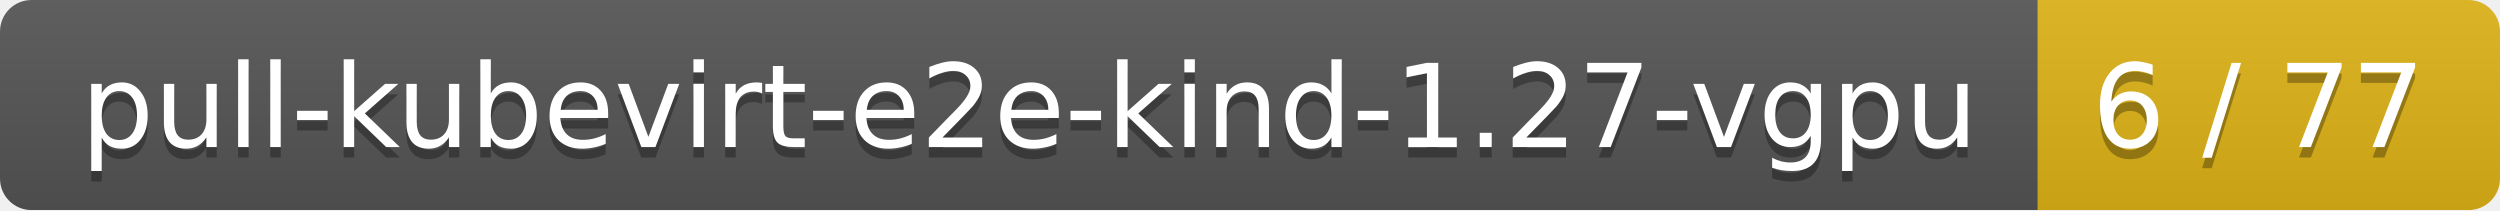
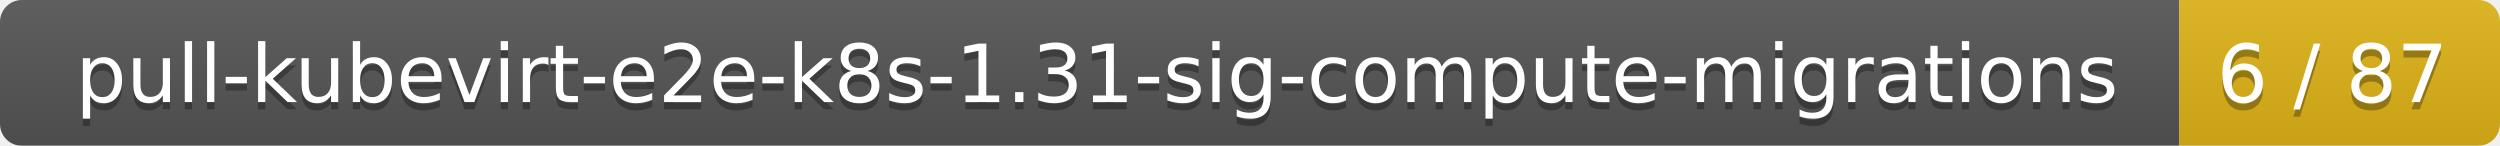
- <svg xmlns="http://www.w3.org/2000/svg" width="238" height="20">
+ <svg xmlns="http://www.w3.org/2000/svg" width="343" height="20">
  <linearGradient id="smooth" x2="0" y2="100%">
    <stop offset="0" stop-color="#bbb" stop-opacity=".1" />
    <stop offset="1" stop-opacity=".1" />
  </linearGradient>
  <mask id="round">
-     <rect width="238" height="20" rx="3" fill="#fff" />
+     <rect width="343" height="20" rx="3" fill="#fff" />
  </mask>
  <g mask="url(#round)">
-     <rect width="194" height="20" fill="#555" />
-     <rect x="194" width="44" height="20" fill="#dfb317" />
-     <rect width="238" height="20" fill="url(#smooth)" />
+     <rect width="299" height="20" fill="#555" />
+     <rect x="299" width="44" height="20" fill="#dfb317" />
+     <rect width="343" height="20" fill="url(#smooth)" />
  </g>
  <g fill="#fff" text-anchor="middle" font-family="DejaVu Sans,Verdana,Geneva,sans-serif" font-size="11">
-     <text x="98" y="15" fill="#010101" fill-opacity=".3">pull-kubevirt-e2e-kind-1.27-vgpu</text>
-     <text x="98" y="14">pull-kubevirt-e2e-kind-1.27-vgpu</text>
-     <text x="215" y="15" fill="#010101" fill-opacity=".3">6 / 77</text>
-     <text x="215" y="14">6 / 77</text>
+     <text x="150.5" y="15" fill="#010101" fill-opacity=".3">pull-kubevirt-e2e-k8s-1.31-sig-compute-migrations</text>
+     <text x="150.5" y="14">pull-kubevirt-e2e-k8s-1.31-sig-compute-migrations</text>
+     <text x="320" y="15" fill="#010101" fill-opacity=".3">6 / 87</text>
+     <text x="320" y="14">6 / 87</text>
  </g>
</svg>
